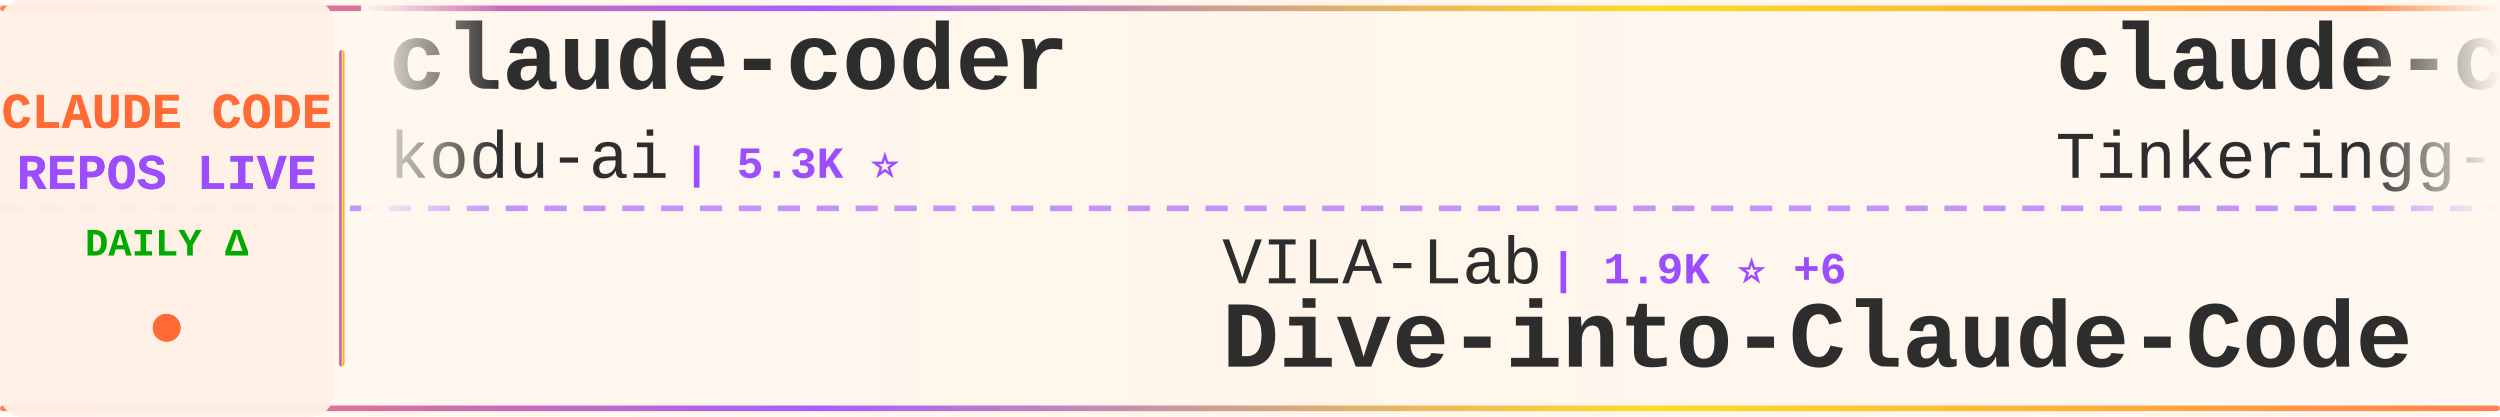
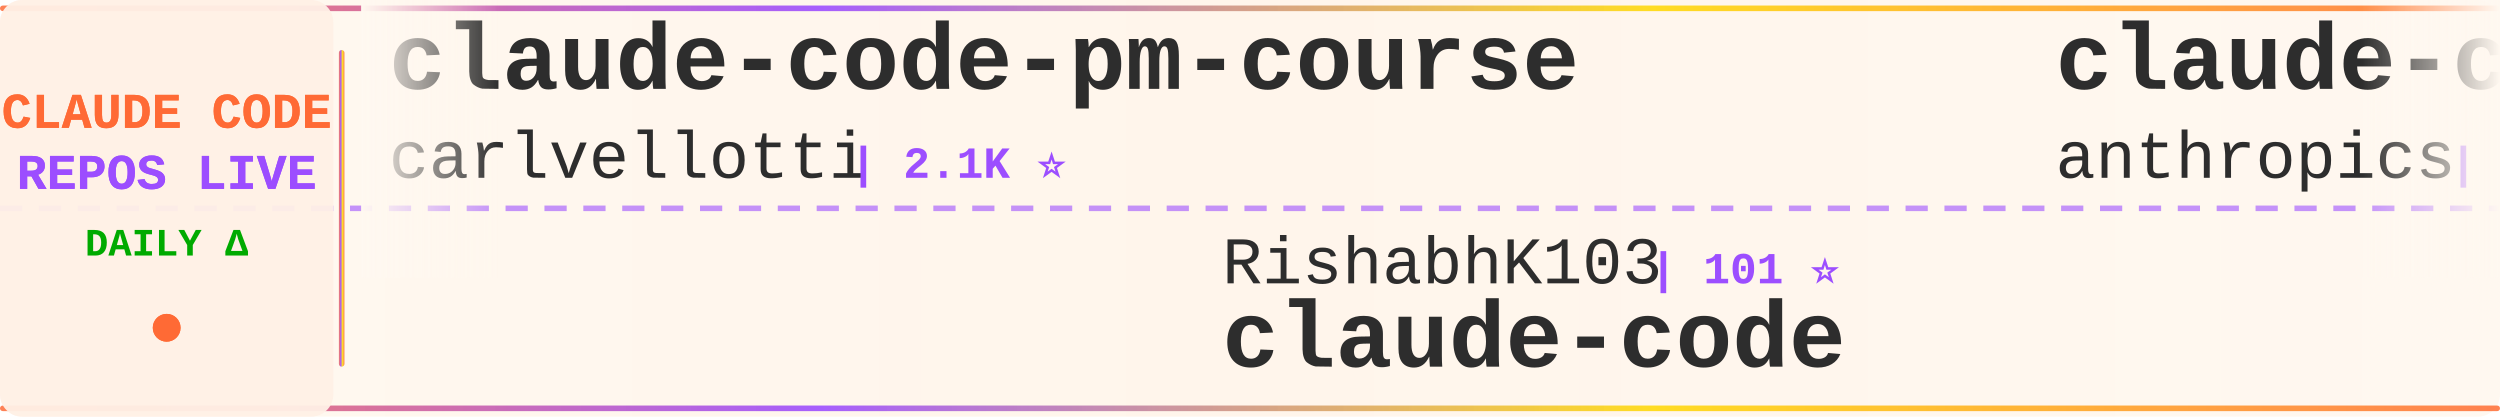
<svg xmlns="http://www.w3.org/2000/svg" width="900" height="150">
  <defs>
    <linearGradient id="tickerBg" x1="0%" y1="0%" x2="100%" y2="0%">
      <stop offset="0%" style="stop-color:#fff8f0;stop-opacity:0.98" />
      <stop offset="50%" style="stop-color:#fff5eb;stop-opacity:1" />
      <stop offset="100%" style="stop-color:#fff8f0;stop-opacity:0.98" />
    </linearGradient>
    <linearGradient id="borderGrad" x1="0%" y1="0%" x2="100%" y2="0%">
      <stop offset="0%" style="stop-color:#FF6B35;stop-opacity:0.85">
        <animate attributeName="stop-opacity" values="0.85;1;0.85" dur="2s" repeatCount="indefinite" />
      </stop>
      <stop offset="33%" style="stop-color:#9C4EFF;stop-opacity:0.9">
        <animate attributeName="stop-opacity" values="0.9;1;0.9" dur="2.2s" repeatCount="indefinite" />
      </stop>
      <stop offset="66%" style="stop-color:#FFD700;stop-opacity:0.85">
        <animate attributeName="stop-opacity" values="0.85;1;0.85" dur="1.8s" repeatCount="indefinite" />
      </stop>
      <stop offset="100%" style="stop-color:#FF6B35;stop-opacity:0.85">
        <animate attributeName="stop-opacity" values="0.85;1;0.85" dur="2s" repeatCount="indefinite" />
      </stop>
    </linearGradient>
    <filter id="textGlow">
      <feGaussianBlur stdDeviation="0.15" result="coloredBlur" />
      <feMerge>
        <feMergeNode in="coloredBlur" />
        <feMergeNode in="SourceGraphic" />
      </feMerge>
    </filter>
    <filter id="metricGlow">
      <feGaussianBlur stdDeviation="0.2" result="coloredBlur" />
      <feMerge>
        <feMergeNode in="coloredBlur" />
        <feMergeNode in="SourceGraphic" />
      </feMerge>
    </filter>
    <linearGradient id="leftFade" x1="0%" y1="0%" x2="100%" y2="0%">
      <stop offset="0%" style="stop-color:#fff8f0;stop-opacity:1" />
      <stop offset="100%" style="stop-color:#fff8f0;stop-opacity:0" />
    </linearGradient>
    <linearGradient id="rightFade" x1="0%" y1="0%" x2="100%" y2="0%">
      <stop offset="0%" style="stop-color:#fff8f0;stop-opacity:0" />
      <stop offset="100%" style="stop-color:#fff8f0;stop-opacity:1" />
    </linearGradient>
  </defs>
  <rect width="900" height="150" fill="url(#tickerBg)" rx="8" />
  <rect x="0" y="2" width="900" height="2" fill="url(#borderGrad)" rx="1" />
  <rect x="0" y="146" width="900" height="2" fill="url(#borderGrad)" rx="1" />
  <line x1="0" y1="75" x2="900" y2="75" stroke="#9C4EFF" stroke-width="2" stroke-dasharray="8 6" opacity="0.6" />
  <rect x="0" y="0" width="120" height="150" fill="#fff0e6" opacity="0.95" rx="8" />
  <text x="60" y="46" font-family="'Courier New', monospace" font-size="18" font-weight="bold" fill="#FF6B35" text-anchor="middle" filter="url(#textGlow)">
    CLAUDE CODE
  </text>
  <text x="60" y="68" font-family="'Courier New', monospace" font-size="18" font-weight="bold" fill="#9C4EFF" text-anchor="middle" filter="url(#textGlow)">
    REPOS LIVE
  </text>
  <text x="60" y="92" font-family="'Courier New', monospace" font-size="14" font-weight="bold" fill="#00aa00" text-anchor="middle">
    DAILY Δ
  </text>
  <circle cx="60" cy="118" r="5" fill="#FF6B35" filter="url(#metricGlow)">
    <animate attributeName="r" values="4;6;4" dur="1.5s" repeatCount="indefinite" />
    <animate attributeName="opacity" values="0.6;1;0.6" dur="1.5s" repeatCount="indefinite" />
  </circle>
  <rect x="122" y="18" width="2" height="114" fill="url(#borderGrad)" rx="1" />
  <clipPath id="tickerClip">
    <rect x="130" y="0" width="770" height="150" />
  </clipPath>
  <g clip-path="url(#tickerClip)">
    <g id="tickerItems">
      <animateTransform attributeName="transform" attributeType="XML" type="translate" from="0 0" to="-3000 0" dur="54s" repeatCount="indefinite" />
      <g transform="translate(0, 0)">
-         <text x="140" y="32" font-family="'Courier New', monospace" font-size="34" font-weight="bold" fill="#2d2d2d">claude-coder</text>
-         <text x="140" y="64" font-family="'Courier New', monospace" font-size="24" font-weight="normal" fill="#2d2d2d" opacity="1.0">kodu-ai</text>
-         <text x="246" y="64" font-family="'Courier New', monospace" font-size="16" font-weight="bold" fill="#9C4EFF"> | 5.3K ⭐</text>
+         <text x="140" y="32" font-family="'Courier New', monospace" font-size="34" font-weight="bold" fill="#2d2d2d">claude-code-pm-course</text>
+         <text x="140" y="64" font-family="'Courier New', monospace" font-size="24" font-weight="normal" fill="#2d2d2d" opacity="1.0">carlvellotti</text>
+         <text x="306" y="64" font-family="'Courier New', monospace" font-size="16" font-weight="bold" fill="#9C4EFF"> | 2.1K ⭐</text>
      </g>
      <g transform="translate(300, 0)">
-         <text x="140" y="102" font-family="'Courier New', monospace" font-size="24" font-weight="normal" fill="#2d2d2d" opacity="1.0">VILA-Lab</text>
-         <text x="258" y="102" font-family="'Courier New', monospace" font-size="16" font-weight="bold" fill="#9C4EFF"> | 1.9K ⭐ +6</text>
-         <text x="140" y="132" font-family="'Courier New', monospace" font-size="34" font-weight="bold" fill="#2d2d2d">Dive-into-Claude-Code</text>
+         <text x="140" y="102" font-family="'Courier New', monospace" font-size="24" font-weight="normal" fill="#2d2d2d" opacity="1.0">RishabhK103</text>
+         <text x="294" y="102" font-family="'Courier New', monospace" font-size="16" font-weight="bold" fill="#9C4EFF"> | 101 ⭐</text>
+         <text x="140" y="132" font-family="'Courier New', monospace" font-size="34" font-weight="bold" fill="#2d2d2d">claude-code</text>
      </g>
      <g transform="translate(600, 0)">
-         <text x="140" y="32" font-family="'Courier New', monospace" font-size="34" font-weight="bold" fill="#2d2d2d">claude-code</text>
-         <text x="140" y="64" font-family="'Courier New', monospace" font-size="24" font-weight="normal" fill="#2d2d2d" opacity="1.0">Tinkeringg-Lab</text>
-         <text x="330" y="64" font-family="'Courier New', monospace" font-size="16" font-weight="bold" fill="#9C4EFF"> | 211 ⭐</text>
+         <text x="140" y="32" font-family="'Courier New', monospace" font-size="34" font-weight="bold" fill="#2d2d2d">claude-code-security-rev...</text>
+         <text x="140" y="64" font-family="'Courier New', monospace" font-size="24" font-weight="normal" fill="#2d2d2d" opacity="1.0">anthropics</text>
+         <text x="282" y="64" font-family="'Courier New', monospace" font-size="16" font-weight="bold" fill="#9C4EFF"> | 5.5K ⭐ +10</text>
      </g>
      <g transform="translate(900, 0)">
-         <text x="140" y="102" font-family="'Courier New', monospace" font-size="24" font-weight="normal" fill="#2d2d2d" opacity="1.0">repowise-dev</text>
-         <text x="306" y="102" font-family="'Courier New', monospace" font-size="16" font-weight="bold" fill="#9C4EFF"> | 1.2K ⭐ +1</text>
-         <text x="140" y="132" font-family="'Courier New', monospace" font-size="34" font-weight="bold" fill="#2d2d2d">claude-code-prompts</text>
+         <text x="140" y="102" font-family="'Courier New', monospace" font-size="24" font-weight="normal" fill="#2d2d2d" opacity="1.0">centminmod</text>
+         <text x="282" y="102" font-family="'Courier New', monospace" font-size="16" font-weight="bold" fill="#9C4EFF"> | 2.5K ⭐ +2</text>
+         <text x="140" y="132" font-family="'Courier New', monospace" font-size="34" font-weight="bold" fill="#2d2d2d">my-claude-code-setup</text>
      </g>
      <g transform="translate(1200, 0)">
-         <text x="140" y="32" font-family="'Courier New', monospace" font-size="34" font-weight="bold" fill="#2d2d2d">Claude-Code</text>
-         <text x="140" y="64" font-family="'Courier New', monospace" font-size="24" font-weight="normal" fill="#2d2d2d" opacity="1.0">pengchengneo</text>
-         <text x="306" y="64" font-family="'Courier New', monospace" font-size="16" font-weight="bold" fill="#9C4EFF"> | 1.6K ⭐ +7</text>
+         <text x="140" y="32" font-family="'Courier New', monospace" font-size="34" font-weight="bold" fill="#2d2d2d">claude-code-spec-workflo...</text>
+         <text x="140" y="64" font-family="'Courier New', monospace" font-size="24" font-weight="normal" fill="#2d2d2d" opacity="1.0">Pimzino</text>
+         <text x="246" y="64" font-family="'Courier New', monospace" font-size="16" font-weight="bold" fill="#9C4EFF"> | 3.8K ⭐ +2</text>
      </g>
      <g transform="translate(1500, 0)">
-         <text x="140" y="102" font-family="'Courier New', monospace" font-size="24" font-weight="normal" fill="#2d2d2d" opacity="1.0">lowcortisolprogrammer</text>
-         <text x="414" y="102" font-family="'Courier New', monospace" font-size="16" font-weight="bold" fill="#9C4EFF"> | 171 ⭐</text>
-         <text x="140" y="132" font-family="'Courier New', monospace" font-size="34" font-weight="bold" fill="#2d2d2d">claude-code</text>
-       </g>
-       <g transform="translate(1800, 0)">
-         <text x="140" y="32" font-family="'Courier New', monospace" font-size="34" font-weight="bold" fill="#2d2d2d">claude-code-source-code-...</text>
-         <text x="140" y="64" font-family="'Courier New', monospace" font-size="24" font-weight="normal" fill="#2d2d2d" opacity="1.0">ghuntley</text>
-         <text x="258" y="64" font-family="'Courier New', monospace" font-size="16" font-weight="bold" fill="#9C4EFF"> | 987 ⭐</text>
-       </g>
-       <g transform="translate(2100, 0)">
        <text x="140" y="102" font-family="'Courier New', monospace" font-size="24" font-weight="normal" fill="#2d2d2d" opacity="1.0">Onewon</text>
        <text x="234" y="102" font-family="'Courier New', monospace" font-size="16" font-weight="bold" fill="#9C4EFF"> | 181 ⭐</text>
        <text x="140" y="132" font-family="'Courier New', monospace" font-size="34" font-weight="bold" fill="#2d2d2d">claude-code</text>
      </g>
+       <g transform="translate(1800, 0)">
+         <text x="140" y="32" font-family="'Courier New', monospace" font-size="34" font-weight="bold" fill="#2d2d2d">claude-code</text>
+         <text x="140" y="64" font-family="'Courier New', monospace" font-size="24" font-weight="normal" fill="#2d2d2d" opacity="1.0">VineeTagarwaL-code</text>
+         <text x="378" y="64" font-family="'Courier New', monospace" font-size="16" font-weight="bold" fill="#9C4EFF"> | 275 ⭐</text>
+       </g>
+       <g transform="translate(2100, 0)">
+         <text x="140" y="102" font-family="'Courier New', monospace" font-size="24" font-weight="normal" fill="#2d2d2d" opacity="1.0">fuergaosi233</text>
+         <text x="306" y="102" font-family="'Courier New', monospace" font-size="16" font-weight="bold" fill="#9C4EFF"> | 2.7K ⭐ +7</text>
+         <text x="140" y="132" font-family="'Courier New', monospace" font-size="34" font-weight="bold" fill="#2d2d2d">claude-code-proxy</text>
+       </g>
      <g transform="translate(2400, 0)">
-         <text x="140" y="32" font-family="'Courier New', monospace" font-size="34" font-weight="bold" fill="#2d2d2d">Claude-code</text>
-         <text x="140" y="64" font-family="'Courier New', monospace" font-size="24" font-weight="normal" fill="#2d2d2d" opacity="1.0">zstmfhy</text>
-         <text x="246" y="64" font-family="'Courier New', monospace" font-size="16" font-weight="bold" fill="#9C4EFF"> | 190 ⭐</text>
+         <text x="140" y="32" font-family="'Courier New', monospace" font-size="34" font-weight="bold" fill="#2d2d2d">claude-code-prompts</text>
+         <text x="140" y="64" font-family="'Courier New', monospace" font-size="24" font-weight="normal" fill="#2d2d2d" opacity="1.0">repowise-dev</text>
+         <text x="306" y="64" font-family="'Courier New', monospace" font-size="16" font-weight="bold" fill="#9C4EFF"> | 1.2K ⭐ +1</text>
      </g>
      <g transform="translate(2700, 0)">
-         <text x="140" y="102" font-family="'Courier New', monospace" font-size="24" font-weight="normal" fill="#2d2d2d" opacity="1.0">777genius</text>
-         <text x="270" y="102" font-family="'Courier New', monospace" font-size="16" font-weight="bold" fill="#9C4EFF"> | 920 ⭐</text>
-         <text x="140" y="132" font-family="'Courier New', monospace" font-size="34" font-weight="bold" fill="#2d2d2d">claude-code-source-code</text>
+         <text x="140" y="102" font-family="'Courier New', monospace" font-size="24" font-weight="normal" fill="#2d2d2d" opacity="1.0">rohitg00</text>
+         <text x="258" y="102" font-family="'Courier New', monospace" font-size="16" font-weight="bold" fill="#9C4EFF"> | 2.3K ⭐ +8</text>
+         <text x="140" y="132" font-family="'Courier New', monospace" font-size="34" font-weight="bold" fill="#2d2d2d">awesome-claude-code-tool...</text>
      </g>
      <g transform="translate(3000, 0)">
-         <text x="140" y="32" font-family="'Courier New', monospace" font-size="34" font-weight="bold" fill="#2d2d2d">claude-coder</text>
-         <text x="140" y="64" font-family="'Courier New', monospace" font-size="24" font-weight="normal" fill="#2d2d2d" opacity="1.0">kodu-ai</text>
-         <text x="246" y="64" font-family="'Courier New', monospace" font-size="16" font-weight="bold" fill="#9C4EFF"> | 5.3K ⭐</text>
+         <text x="140" y="32" font-family="'Courier New', monospace" font-size="34" font-weight="bold" fill="#2d2d2d">claude-code-pm-course</text>
+         <text x="140" y="64" font-family="'Courier New', monospace" font-size="24" font-weight="normal" fill="#2d2d2d" opacity="1.0">carlvellotti</text>
+         <text x="306" y="64" font-family="'Courier New', monospace" font-size="16" font-weight="bold" fill="#9C4EFF"> | 2.1K ⭐</text>
      </g>
      <g transform="translate(3300, 0)">
-         <text x="140" y="102" font-family="'Courier New', monospace" font-size="24" font-weight="normal" fill="#2d2d2d" opacity="1.0">VILA-Lab</text>
-         <text x="258" y="102" font-family="'Courier New', monospace" font-size="16" font-weight="bold" fill="#9C4EFF"> | 1.9K ⭐ +6</text>
-         <text x="140" y="132" font-family="'Courier New', monospace" font-size="34" font-weight="bold" fill="#2d2d2d">Dive-into-Claude-Code</text>
+         <text x="140" y="102" font-family="'Courier New', monospace" font-size="24" font-weight="normal" fill="#2d2d2d" opacity="1.0">RishabhK103</text>
+         <text x="294" y="102" font-family="'Courier New', monospace" font-size="16" font-weight="bold" fill="#9C4EFF"> | 101 ⭐</text>
+         <text x="140" y="132" font-family="'Courier New', monospace" font-size="34" font-weight="bold" fill="#2d2d2d">claude-code</text>
      </g>
      <g transform="translate(3600, 0)">
-         <text x="140" y="32" font-family="'Courier New', monospace" font-size="34" font-weight="bold" fill="#2d2d2d">claude-code</text>
-         <text x="140" y="64" font-family="'Courier New', monospace" font-size="24" font-weight="normal" fill="#2d2d2d" opacity="1.0">Tinkeringg-Lab</text>
-         <text x="330" y="64" font-family="'Courier New', monospace" font-size="16" font-weight="bold" fill="#9C4EFF"> | 211 ⭐</text>
+         <text x="140" y="32" font-family="'Courier New', monospace" font-size="34" font-weight="bold" fill="#2d2d2d">claude-code-security-rev...</text>
+         <text x="140" y="64" font-family="'Courier New', monospace" font-size="24" font-weight="normal" fill="#2d2d2d" opacity="1.0">anthropics</text>
+         <text x="282" y="64" font-family="'Courier New', monospace" font-size="16" font-weight="bold" fill="#9C4EFF"> | 5.5K ⭐ +10</text>
      </g>
      <g transform="translate(3900, 0)">
-         <text x="140" y="102" font-family="'Courier New', monospace" font-size="24" font-weight="normal" fill="#2d2d2d" opacity="1.0">repowise-dev</text>
-         <text x="306" y="102" font-family="'Courier New', monospace" font-size="16" font-weight="bold" fill="#9C4EFF"> | 1.2K ⭐ +1</text>
-         <text x="140" y="132" font-family="'Courier New', monospace" font-size="34" font-weight="bold" fill="#2d2d2d">claude-code-prompts</text>
+         <text x="140" y="102" font-family="'Courier New', monospace" font-size="24" font-weight="normal" fill="#2d2d2d" opacity="1.0">centminmod</text>
+         <text x="282" y="102" font-family="'Courier New', monospace" font-size="16" font-weight="bold" fill="#9C4EFF"> | 2.5K ⭐ +2</text>
+         <text x="140" y="132" font-family="'Courier New', monospace" font-size="34" font-weight="bold" fill="#2d2d2d">my-claude-code-setup</text>
      </g>
    </g>
  </g>
  <rect x="130" y="0" width="50" height="100" fill="url(#leftFade)" />
  <rect x="850" y="0" width="50" height="100" fill="url(#rightFade)" />
</svg>
